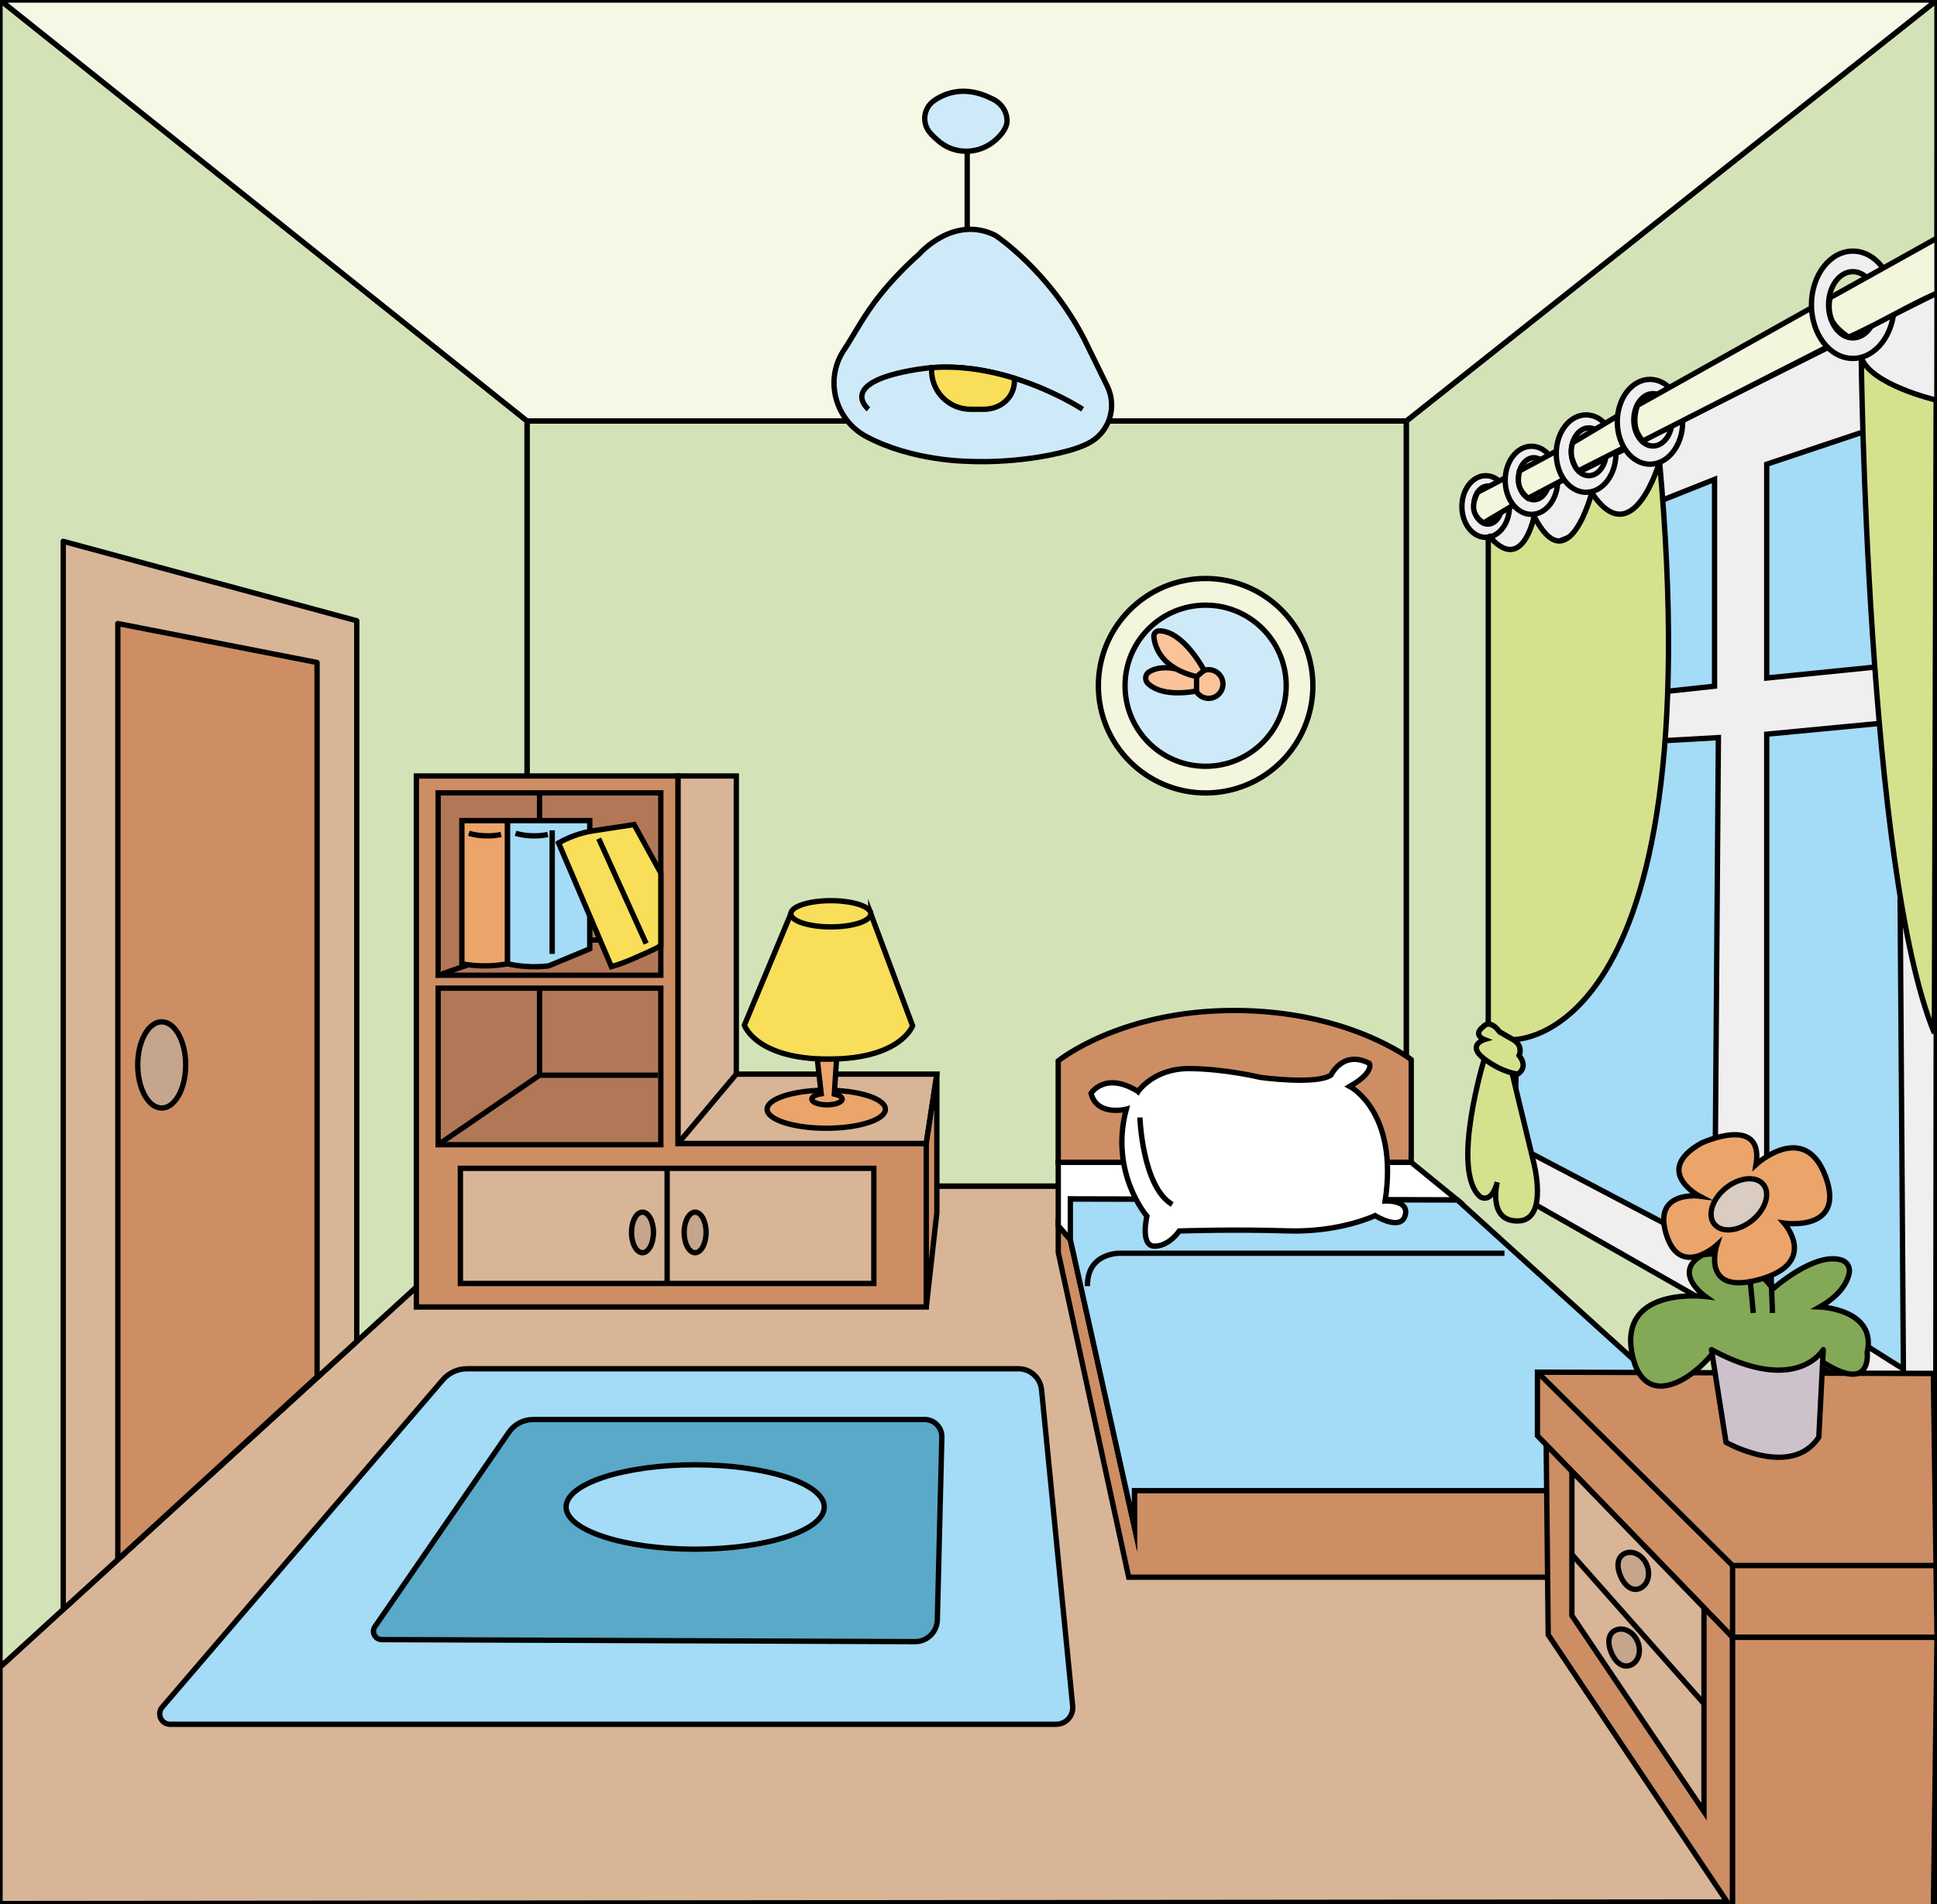
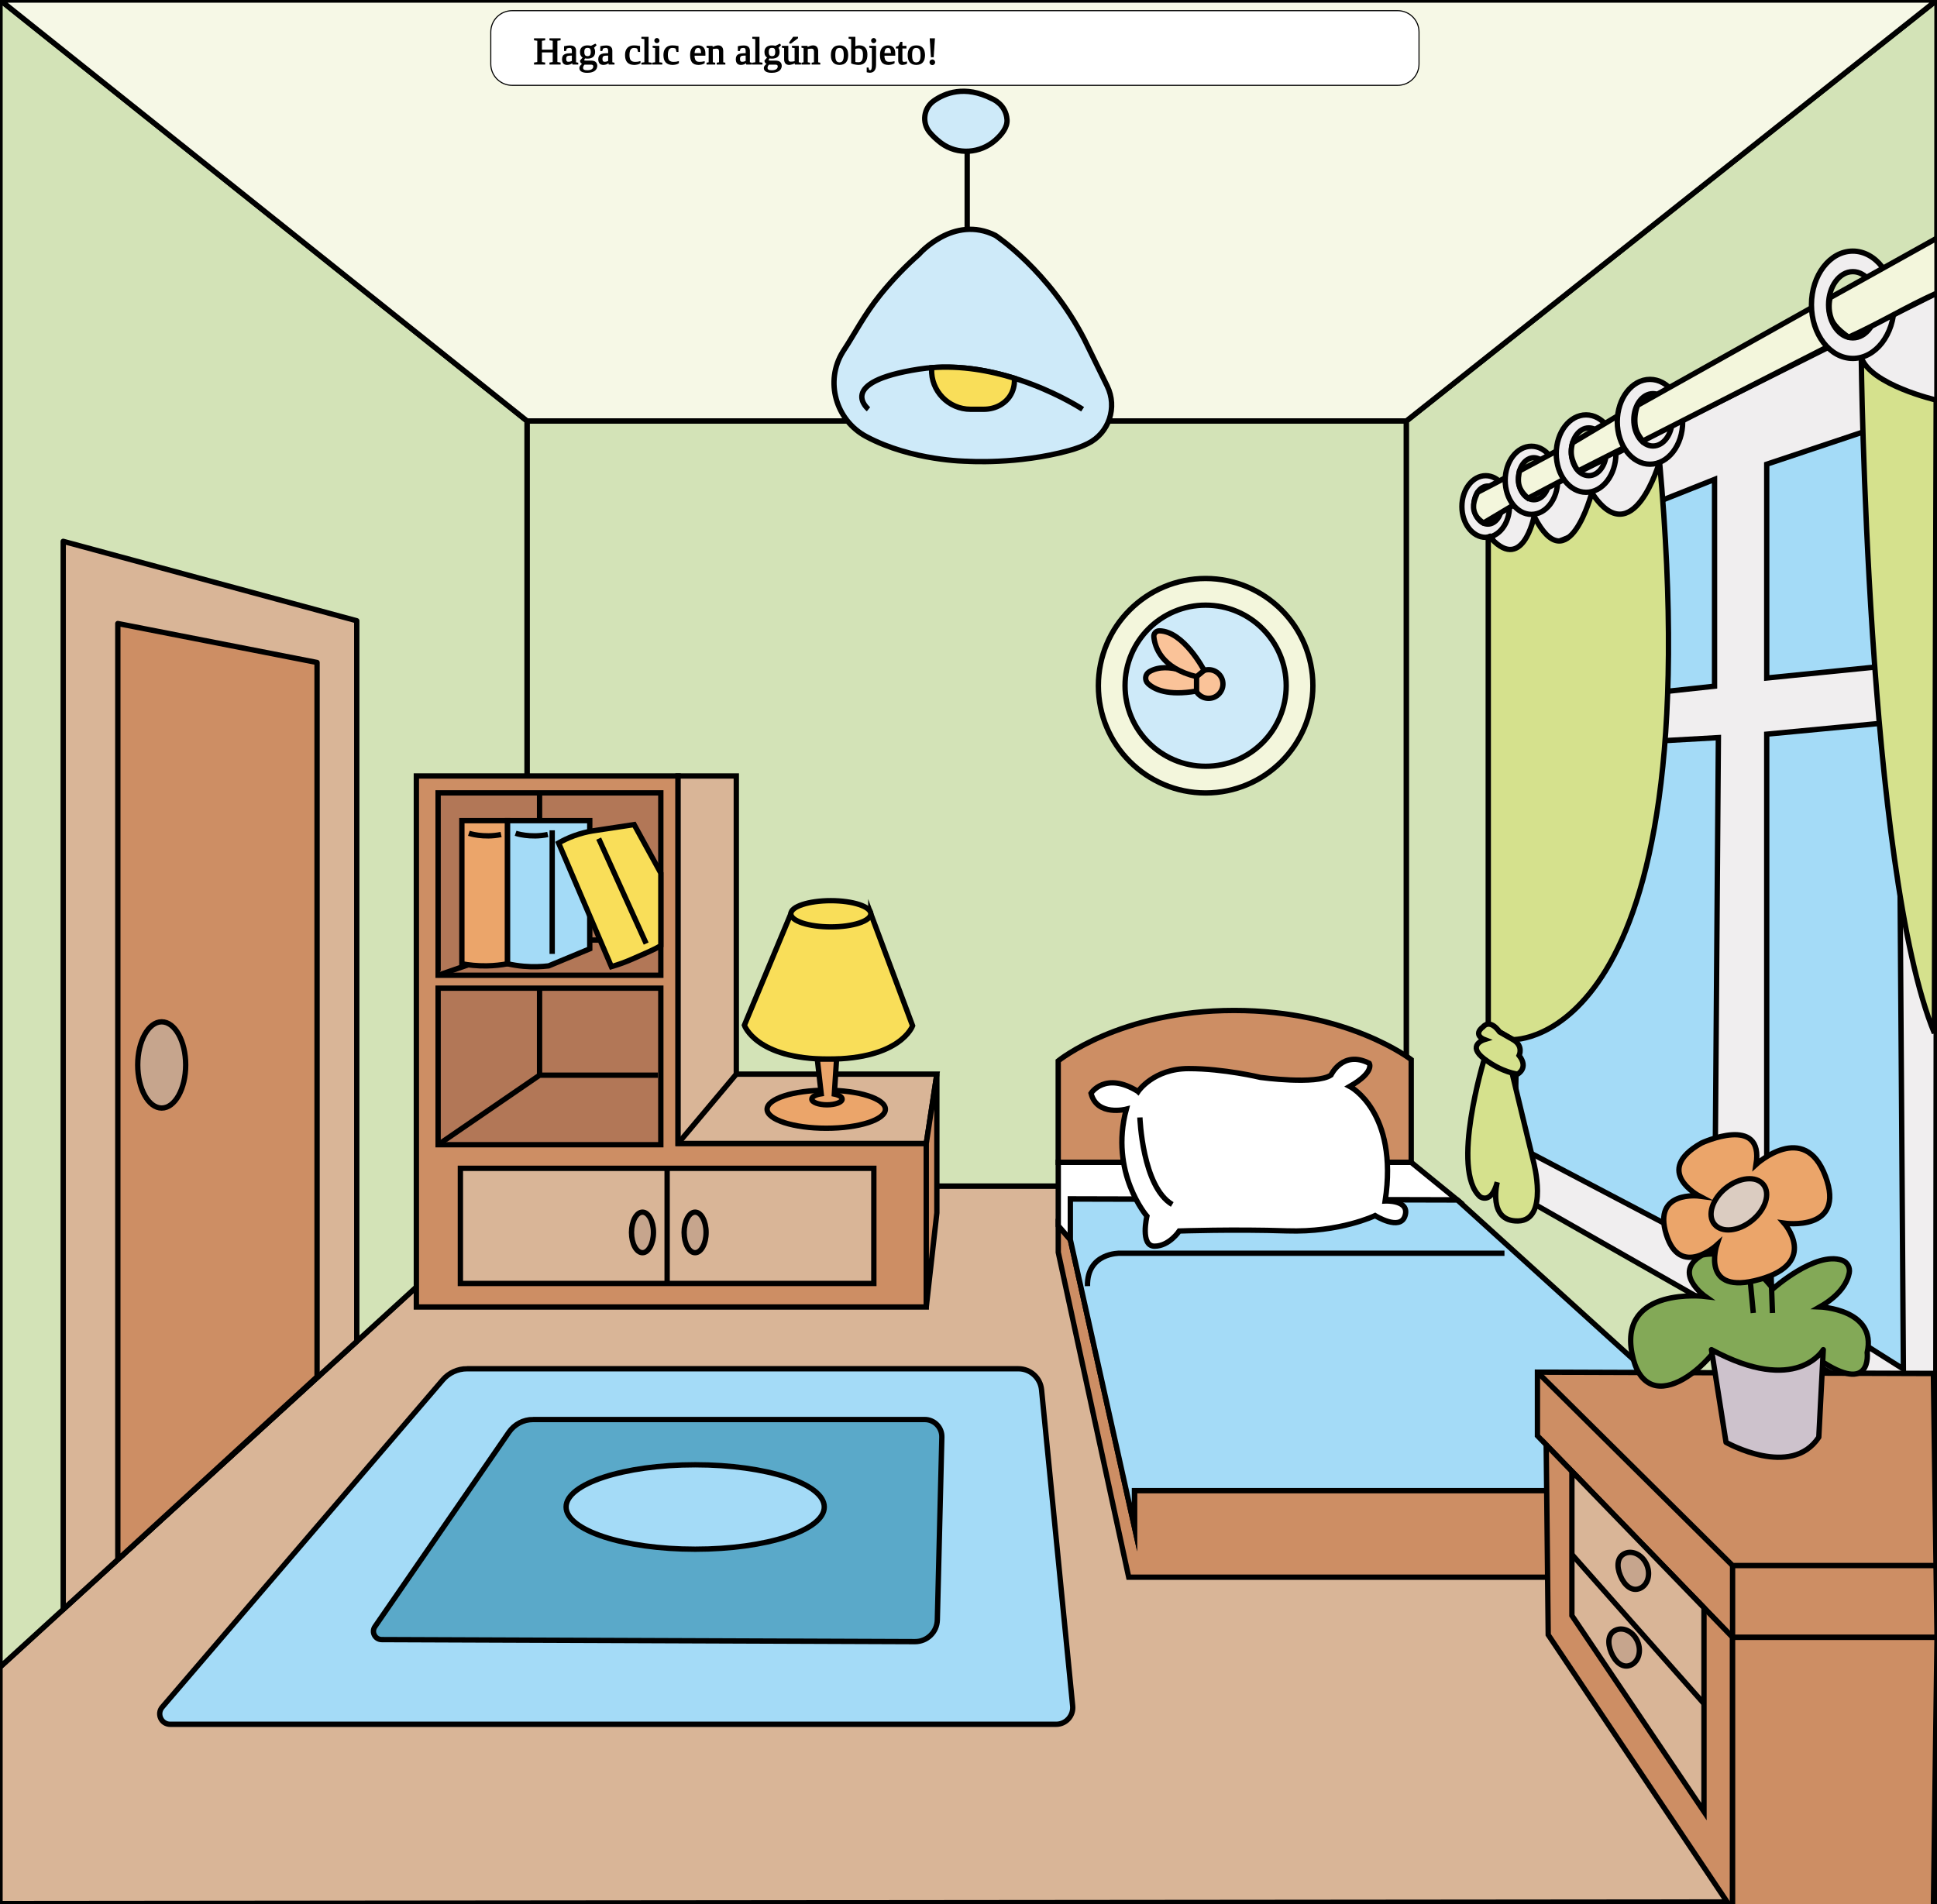
<svg xmlns="http://www.w3.org/2000/svg" xmlns:html="http://www.w3.org/1999/xhtml" id="Warstwa_2" enable-background="new 0 0 1815.475 1784.565" version="1.1" viewBox="0 0 1815.5 1784.6" xml:space="preserve">
  <style id="style2" type="text/css">.st0 { fill:#D9B597;stroke:#000000;stroke-width:5;stroke-linejoin:round;stroke-miterlimit:10; }
.st1 { fill:#D3E3B7;stroke:#000000;stroke-width:5;stroke-miterlimit:10; }
.st2 { fill:#D3E3B7;stroke:#000000;stroke-width:5;stroke-linejoin:round;stroke-miterlimit:10; }
.st3 { fill:#F6F8E6;stroke:#000000;stroke-width:5;stroke-miterlimit:10; }
.st4 { fill:#F3F6DC;stroke:#000000;stroke-width:5;stroke-miterlimit:10; }
.st5 { fill:#CEEAF9;stroke:#000000;stroke-width:5;stroke-miterlimit:10; }
.st6 { fill:#FAC399;stroke:#000000;stroke-width:5;stroke-miterlimit:10; }
.st7 { fill:none;stroke:#000000;stroke-width:5;stroke-miterlimit:10; }
.st8 { fill:#F9DE59;stroke:#000000;stroke-width:5;stroke-miterlimit:10; }
.st9 { fill:#D9B597;stroke:#000000;stroke-width:5;stroke-miterlimit:10; }
.st10 { fill:#CD8E64;stroke:#000000;stroke-width:5;stroke-miterlimit:10; }
.st11 { fill:#C6A58D;stroke:#000000;stroke-width:5;stroke-miterlimit:10; }
.st12 { fill:#A4DBF7;stroke:#000000;stroke-width:5;stroke-miterlimit:10; }
.st13 { fill:#5AA9C9;stroke:#000000;stroke-width:5;stroke-miterlimit:10; }
.st14 { fill:#B27757;stroke:#000000;stroke-width:5;stroke-miterlimit:10; }
.st15 { fill:#EBA56A;stroke:#000000;stroke-width:5;stroke-miterlimit:10; }
.st16 { fill:#CDC2CC;stroke:#000000;stroke-width:5;stroke-linejoin:round;stroke-miterlimit:10; }
.st17 { fill:#AAA4A9;stroke:#000000;stroke-width:5;stroke-linejoin:round;stroke-miterlimit:10; }
.st18 { fill:#FFFFFF;stroke:#000000;stroke-width:5;stroke-miterlimit:10; }
.st19 { fill:#F0EEEF;stroke:#000000;stroke-width:5;stroke-miterlimit:10; }
.st20 { fill:#F3F6DC;stroke:#000000;stroke-width:5;stroke-linejoin:round;stroke-miterlimit:10; }
.st21 { fill:#D5E18D;stroke:#000000;stroke-width:5;stroke-linejoin:bevel;stroke-miterlimit:10; }
.st22 { fill:#D5E18D;stroke:#000000;stroke-width:5;stroke-miterlimit:10; }
.st23 { fill:#83A957;stroke:#000000;stroke-width:5;stroke-miterlimit:10; }
.st24 { fill:#DBCCC1;stroke:#000000;stroke-width:5;stroke-miterlimit:10; }
</style>
  <g id="g248">
    <polygon id="polygon4" class="st0" points="493.96 1111.9 1318.2 1111.9 1814.7 1782.9 0 1784.6 0 1562.9">
      <html:audio>
        <html:source src="https://upload.wikimedia.org/wikipedia/commons/3/34/Es-piso.oga" type="audio/ogg" />
      </html:audio>
    </polygon>
    <rect id="rect6" class="st1" x="493.96" y="394.63" width="824.21" height="717.3">
      <html:audio>
        <html:source src="https://upload.wikimedia.org/wikipedia/commons/4/4b/LL-Q1321_%28spa%29-AdrianAbdulBaha-pared.wav" type="audio/x-wav" />
      </html:audio>
    </rect>
    <polygon id="polygon8" class="st2" points="1318.2 394.63 1815.5 0 1814.7 1782.9 1318.2 1111.9">
      <html:audio>
        <html:source src="https://upload.wikimedia.org/wikipedia/commons/4/4b/LL-Q1321_%28spa%29-AdrianAbdulBaha-pared.wav" type="audio/x-wav" />
      </html:audio>
    </polygon>
    <polygon id="polygon10" class="st2" points="493.96 394.63 1e-7 0 0 1562.9 493.96 1111.9">
      <html:audio>
        <html:source src="https://upload.wikimedia.org/wikipedia/commons/4/4b/LL-Q1321_%28spa%29-AdrianAbdulBaha-pared.wav" type="audio/x-wav" />
      </html:audio>
    </polygon>
    <polygon id="polygon12" class="st3" points="493.96 394.63 1318.2 394.63 1815.5 0 1e-7 0">
        </polygon>
+     <g>
+       <rect x="460" y="10" width="870" height="70" rx="20" ry="20" fill="white" stroke="black" />
+       <text id="info" x="500" y="60" font-size="3em" stroke="black">Haga clic en algún objeto!</text>
+     </g>
    <g id="g26">
      <html:audio>
        <html:source src="https://upload.wikimedia.org/wikipedia/commons/c/c0/LL-Q1321_%28spa%29-AdrianAbdulBaha-reloj.wav" type="audio/x-wav" />
      </html:audio>
      <circle id="circle14" class="st4" cx="1130" cy="642.86" r="100.53" />
      <circle id="circle16" class="st5" cx="1130" cy="642.86" r="75.529" />
      <g id="g24">
        <circle id="circle18" class="st6" cx="1132.8" cy="641.27" r="13.438" />
        <path id="path20" class="st6" d="m1121.5 634.37s-26.26-15.274-44.314-4.606c-3.994 2.36-4.556 7.909-1.182 11.093 5.791 5.466 18.518 11.703 45.496 7.002v-13.489z" />
        <path id="path22" class="st6" d="m1128.6 628.48s-19.045-36.749-41.965-37.075c-3.025-.043-5.449 2.538-5.161 5.55.896 9.375 6.804 29.423 40.024 37.416l7.102-5.891z" />
      </g>
    </g>
    <g id="g38">
      <html:audio>
        <html:source src="https://upload.wikimedia.org/wikipedia/commons/8/81/LL-Q1321_%28spa%29-AdrianAbdulBaha-l%C3%A1mpara.wav" type="audio/x-wav" />
      </html:audio>
      <path id="path28" class="st5" d="m933 131.36c-14.209 12.564-35.38 14.116-50.692 2.922-.481-.351-.955-.713-1.423-1.085-3.358-2.672-6.75-5.77-9.53-9.141-7.519-9.117-5.679-22.769 3.978-29.582 10.013-7.064 28.846-14.947 54.427-1.947 0 0 13.099 5.018 14.091 19.693.485 7.173-5.058 14.018-10.851 19.14z" />
      <line id="line30" class="st7" x1="906.53" x2="906.53" y1="141.81" y2="215.4" />
      <path id="path32" class="st5" d="m861.25 238.49s32.327-37.499 71.766-17.78c0 0 50.43 33.297 83.403 97.627l21.339 43.605c9.732 19.888 1.741 44.052-18.099 53.882-4.956 2.455-10.829 4.703-17.786 6.605-48.49 13.254-95.339 10.021-95.339 10.021s-51.67-.208-94.631-23.195c-28.637-15.323-39.015-51.8-21.945-79.432.369-.597.75-1.194 1.144-1.789 9.527-14.387 19.031-33.257 34.113-51.89 12.387-15.304 24.836-27.743 36.036-37.655z" />
      <path id="path34" class="st7" d="m814.01 383.7s-31.492-25.381 47.002-37.602 153.7 37.602 153.7 37.602" />
      <path id="path36" class="st8" d="m909.72 383.7h12.232c5.694 0 11.35-1.396 16.219-4.349 14.716-8.926 12.548-24.733 12.542-24.774-22.745-7.065-49.645-12.048-77.443-9.893-.02.258-.043.608-.063 1.041-.936 20.722 15.77 37.975 36.514 37.975z" />
    </g>
    <g id="g46" class="st0  st10" style="">
      <html:audio>
        <html:source src="https://upload.wikimedia.org/wikipedia/commons/6/6b/LL-Q1321_%28spa%29-AdrianAbdulBaha-puerta.wav" type="audio/x-wav" />
      </html:audio>
      <path id="path40" class="st9" d="m59.247 1508.8v-1001.3l275.13 74.458v675.57l-275.13 251.24z" />
      <polygon id="polygon42" class="st10" points="110.43 1462 110.43 584.56 297.17 621.08 297.17 1290.7" />
      <ellipse id="ellipse44" class="st11" cx="151.56" cy="998.37" rx="22.475" ry="40.409" />
    </g>
    <g id="g54">
      <path id="path48" class="st12" d="m437.77 1283.2h516.72c11.228 0 20.624 8.517 21.723 19.691l29.172 296.48c.904 9.191-6.316 17.156-15.551 17.156h-830.36c-8.332 0-12.828-9.773-7.406-16.1l262.88-306.73c5.711-6.663 14.048-10.499 22.824-10.499z" />
      <path id="path50" class="st13" d="m499.66 1330.8h367.03c9.04 0 16.306 7.447 16.082 16.485l-4.238 171.39c-.281 11.353-9.587 20.397-20.943 20.354l-499.83-1.907c-6.234-.024-9.892-7.02-6.355-12.153l125.58-182.26c5.139-7.458 13.617-11.912 22.674-11.912z" />
      <ellipse id="ellipse52" class="st12" cx="651.58" cy="1412.8" rx="120.99" ry="39.565" />
    </g>
    <g id="g144">
      <g id="g90">
        <polygon id="polygon56" class="st10" points="390.24 727.48 390.24 1225.3 868.17 1225.3 868.17 1072 635.54 1072 635.54 727.48" />
        <g id="g64">
          <rect id="rect58" class="st14" x="410.63" y="926.41" width="208.74" height="146.76" />
          <polyline id="polyline60" class="st14" points="410.63 1073.2 505.72 1008 616.66 1008" />
          <line id="line62" class="st14" x1="505.72" x2="505.72" y1="1008" y2="926.41" />
        </g>
        <g id="g72">
          <rect id="rect66" class="st14" x="410.63" y="743.32" width="208.74" height="170.98" />
          <polyline id="polyline68" class="st14" points="410.63 914.3 505.72 881.3 505.72 743.32" />
          <line id="line70" class="st14" x1="505.72" x2="616.66" y1="881.3" y2="881.3" />
        </g>
        <g id="g82">
          <html:audio>
            <html:source src="https://upload.wikimedia.org/wikipedia/commons/a/a1/LL-Q1321_%28spa%29-AdrianAbdulBaha-gabinete.wav" type="audio/x-wav" />
          </html:audio>
          <rect id="rect74" class="st9" x="431.51" y="1095.3" width="387.52" height="107.95" />
          <line id="line76" class="st9" x1="625.28" x2="625.28" y1="1095.3" y2="1203.3" />
          <ellipse id="ellipse78" class="st11" cx="651.51" cy="1155.4" rx="10.289" ry="19.003" />
          <ellipse id="ellipse80" class="st11" cx="602.19" cy="1155.4" rx="10.289" ry="19.003" />
        </g>
        <polygon id="polygon84" class="st9" points="868.17 1072 878.09 1007 690.12 1007 690.12 727.48 635.54 727.48 635.54 1072" />
        <polygon id="polygon86" class="st10" points="878.09 1007 868.17 1072 868.17 1225.3 878.09 1137.1" />
        <line id="line88" class="st7" x1="690.12" x2="635.54" y1="1007" y2="1072" />
      </g>
      <g id="g112">
        <g id="g96">
          <path id="path92" class="st15" d="m432.9 769.34v134.2c6.323 1.179 14.152 2.101 23.125 1.969 7.499-.11 14.135-.932 19.691-1.969v-134.2h-42.815z" />
          <path id="path94" class="st7" d="m439.47 781.21s13.505 4.597 30.17 1.149" />
        </g>
        <g id="g104">
          <path id="path98" class="st12" d="m475.72 769.34h77.043v120.19l-38.521 15.992c-6.508.77-14.421 1.145-23.352.371-5.611-.487-10.694-1.346-15.17-2.352-1e-7-44.734-1e-7-89.468-1e-7-134.2z" />
          <path id="path100" class="st7" d="m483.26 781.21s13.505 4.597 30.17 1.149" />
          <line id="line102" class="st7" x1="517.56" x2="517.56" y1="778.42" y2="894.27" />
        </g>
        <g id="g110">
          <path id="path106" class="st8" d="m573.06 906.22c6.38-1.84 13.643-4.376 21.421-7.918 8.158-3.715 19.135-8.052 24.894-11.827v-67.916l-25.008-45.51-39.168 5.953c-4.908.822-10.773 2.197-17.179 4.549-5.677 2.084-10.511 4.471-14.469 6.731 16.503 38.645 33.005 77.291 49.508 115.94z" />
          <line id="line108" class="st7" x1="561.15" x2="605.64" y1="786.21" y2="884.6" />
        </g>
      </g>
      <g id="g122">
        <html:audio>
          <html:source src="https://upload.wikimedia.org/wikipedia/commons/8/81/LL-Q1321_%28spa%29-AdrianAbdulBaha-l%C3%A1mpara.wav" type="audio/x-wav" />
        </html:audio>
        <path id="path114" class="st8" d="m816.19 856.67 39.166 104.99s-10.953 31.249-78.927 31.249-78.739-31.757-78.739-31.757l43.563-104.48h74.936z" />
        <ellipse id="ellipse116" class="st8" cx="778.72" cy="856.67" rx="37.468" ry="12.294" />
        <ellipse id="ellipse118" class="st15" cx="774.42" cy="1039.9" rx="55.435" ry="17.824" />
        <path id="path120" class="st15" d="m781.99 1025.7 2.108-32.77h-18.064l3.658 32.5c-5.174.804-8.82 2.724-8.82 4.967 0 2.966 6.369 5.371 14.226 5.371 7.857 0 14.226-2.405 14.226-5.371 0-2.022-2.962-3.781-7.334-4.697z" />
      </g>
    </g>
    <g id="g162">
      <line id="line146" class="st7" x1="1001.5" x2="1012.2" y1="1098" y2="1124.2" />
      <path id="path148" class="st10" d="m1322.7 1089.7v-96.302s-59.081-46.083-166.02-46.083c-106.94 0-164.84 47.265-164.84 47.265v95.12h330.85z">
        <html:audio>
          <html:source src="https://upload.wikimedia.org/wikipedia/commons/f/f5/Es-am-lat-cama.ogg" type="audio/ogg" />
        </html:audio>
      </path>
      <polygon id="polygon150" class="st10" points="1057.9 1478.6 991.88 1174.1 991.88 1149.1 1003.2 1162.2 1063.3 1431.7 1063.3 1331.1 1593.4 1331.1 1593.4 1478.6">
        <html:audio>
          <html:source src="https://upload.wikimedia.org/wikipedia/commons/f/f5/Es-am-lat-cama.ogg" type="audio/ogg" />
        </html:audio>
      </polygon>
      <polygon id="polygon152" class="st18" points="991.88 1149.1 1003.2 1162.2 1003.2 1124.1 1366 1125 1322.7 1089.7 991.88 1089.7" />
      <polygon id="polygon154" class="st12" points="1063.3 1397.5 1593.4 1397.5 1593.4 1331.1 1366 1125 1003.2 1124.1 1003.2 1162.2 1063.3 1431.7">
        <html:audio>
          <html:source src="https://upload.wikimedia.org/wikipedia/commons/b/b0/LL-Q1321_%28spa%29-AdrianAbdulBaha-s%C3%A1bana.wav" type="audio/x-wav" />
        </html:audio>
      </polygon>
      <path id="path156" class="st7" d="m1410.1 1174.9h-360.51s-30.978-.71-30.319 30.87" />
      <path id="path158" class="st18" d="m1066.7 1023.3s14.332-21.499 47.407-21.499 67.252 8.269 67.252 8.269 52.368 7.166 66.149-2.205c0 0 11.025-23.704 35.831-11.025 0 0 5.513 8.07-18.191 21.675 0 0 45.836 23.706 33.116 107.41 0 0 23.111-1.192 18.701 13.692s-28.114 0-28.114 0-33.075 15.986-82.687 14.332c-49.612-1.654-100.88.12-100.88.12s-9.371 14.212-23.152 14.212-7.166-28.114-7.166-28.114-35.28-40.792-19.294-100.33c0 0-27.562 7.166-33.075-14.884 1e-7 1e-7 13.23-20.947 44.1-1.654z">
        <html:audio>
          <html:source src="https://upload.wikimedia.org/wikipedia/commons/1/1e/LL-Q1321_%28spa%29-AdrianAbdulBaha-almohada.wav" type="audio/x-wav" />
        </html:audio>
      </path>
      <path id="path160" class="st7" d="m1068.4 1047.6s2.205 65.047 30.318 81.584" />
    </g>
    <g id="g174">
      <html:audio>
        <html:source src="https://upload.wikimedia.org/wikipedia/commons/2/29/LL-Q1321_%28spa%29-AdrianAbdulBaha-ventana.wav" type="audio/x-wav" />
      </html:audio>
      <polygon id="polygon164" class="st19" points="1394.7 1104.1 1717 1287.7 1814.4 1287.7 1815.5 274.68 1399 483.02" />
      <polygon id="polygon166" class="st12" points="1779.8 393.75 1655.9 435.2 1655.9 635.62 1779.8 623.14" />
      <polygon id="polygon168" class="st12" points="1427.1 662.81 1607 643.3 1607 449.42 1429.9 519.83" />
      <polygon id="polygon170" class="st12" points="1610.6 691.51 1607 1171.6 1419.7 1073.2 1426.5 701.85" />
      <polygon id="polygon172" class="st12" points="1779.8 676.48 1784 1283.5 1655.9 1202.6 1655.9 688.28" />
    </g>
    <g id="g208">
      <g id="g196">
        <path id="path176" class="st19" d="m1392.5 445.95c-12.309 0-22.288 12.945-22.288 28.913s9.979 28.913 22.288 28.913 22.288-12.945 22.288-28.913-9.979-28.913-22.288-28.913zm2.033 45.412c-7.217 0-13.068-7.992-13.068-17.849s5.851-17.85 13.068-17.85 13.068 7.992 13.068 17.85-5.851 17.849-13.068 17.849z" />
        <path id="path178" class="st20" d="m1384.9 461.53 30.749-16.045 3.508 27.675-28.835 17.222c-1.676-1.858-7.083-4.386-8.802-11.807-1.74-7.512 2.572-14.614 3.381-17.046z" />
        <path id="path180" class="st19" d="m1435.4 418.36c-13.596 0-24.617 14.298-24.617 31.936s11.022 31.936 24.617 31.936c13.596 0 24.618-14.298 24.618-31.936s-11.022-31.936-24.618-31.936zm2.245 50.159c-7.971 0-14.434-8.827-14.434-19.715s6.462-19.715 14.434-19.715 14.434 8.827 14.434 19.715-6.462 19.715-14.434 19.715z" />
        <path id="path182" class="st4" d="m1424.2 441.47 35.653-19.179 5.878 27.128-33.482 17.695c-1.726-1.507-6.004-5.282-8.013-10.627-2.208-5.873-.431-12.749-.036-15.017z" />
        <path id="path184" class="st19" d="m1486.6 388.95c-15.449 0-27.973 16.247-27.973 36.289s12.524 36.289 27.973 36.289 27.973-16.247 27.973-36.289-12.524-36.289-27.973-36.289zm2.551 56.996c-9.058 0-16.401-10.03-16.401-22.403s7.343-22.403 16.401-22.403c9.058 0 16.401 10.03 16.401 22.403s-7.343 22.403-16.401 22.403z" />
        <path id="path186" class="st4" d="m1473.9 415.17 44.006-26.303 7.132 29.361-45.759 23.246c-1.685-1.648-3.912-5.545-5.625-11.107-2.026-6.576-.382-12.923.245-15.197z" />
        <path id="path188" class="st19" d="m1546.5 355.67c-16.928 0-30.651 17.802-30.651 39.763 0 21.96 13.723 39.763 30.651 39.763s30.651-17.802 30.651-39.763c0-21.96-13.723-39.763-30.651-39.763zm2.795 62.452c-9.925 0-17.971-10.99-17.971-24.547s8.046-24.547 17.971-24.547 17.971 10.99 17.971 24.547-8.046 24.547-17.971 24.547z" />
        <path id="path190" class="st4" d="m1534.8 380 174.87-98.035 11.26 39.081-181.31 92.477c-1.82-3.017-6.352-7.686-7.124-15.756-.773-8.084 1.083-14.46 2.301-17.767z" />
        <path id="path192" class="st19" d="m1736.6 235.42c-21.414 0-38.774 22.52-38.774 50.3s17.36 50.3 38.774 50.3 38.774-22.52 38.774-50.3-17.36-50.3-38.774-50.3zm0 81.353c-12.555 0-22.733-13.903-22.733-31.053s10.178-31.053 22.733-31.053 22.733 13.903 22.733 31.053c1e-7 17.15-10.178 31.053-22.733 31.053z" />
        <path id="path194" class="st20" d="m1815.5 223.2-100.15 55.86c-.723 2.983-2.173 10.696 1.015 19.656 3.044 8.556 13.826 15.509 16.247 17.429 29.359-13.156 53.525-28.304 82.883-41.46v-51.485z" />
      </g>
      <path id="path198" class="st21" d="m1744.5 334.96s5.219 480.19 68.512 633.53l1.7-593.44c0-1e-7-61.703-14.314-70.212-40.086z">
        <html:audio>
          <html:source src="https://upload.wikimedia.org/wikipedia/commons/f/ff/LL-Q1321_%28spa%29-AdrianAbdulBaha-cortina.wav" type="audio/x-wav" />
        </html:audio>
      </path>
      <g id="g206">
        <html:audio>
          <html:source src="https://upload.wikimedia.org/wikipedia/commons/f/ff/LL-Q1321_%28spa%29-AdrianAbdulBaha-cortina.wav" type="audio/x-wav" />
        </html:audio>
        <path id="path200" class="st21" d="m1394.9 501.62v459.77l23.153 13.23s187.03 6.124 137.41-541.83c0 0-24.955 87.59-63.543 29.156 0 0-22.05 84.894-54.023 22.05 1e-7 0-11.025 56.207-42.998 17.619z" />
        <path id="path202" class="st22" d="m1391.2 992.8s-31.98 104.24-3.972 129.1c0 0 10.503 7.702 16.104-13.654 0 0-9.452 37.11 19.605 36.41 29.057-.7 14.354-55.665 14.354-55.665l-20.437-84.57-25.654-11.62z" />
        <path id="path204" class="st22" d="m1405.6 967.5c-9.466-12.923-15.374-5-15.374-5-10.376 7.861 1.039 12.148 1.039 12.148s-17.075 5.194 0 18.148c17.075 12.953 31.205 14.131 31.205 14.131s10.573-5.652 1.373-17.415c0 0 4.41-9.067-5.783-14.891-10.193-5.825-12.461-7.121-12.461-7.121z" />
      </g>
    </g>
    <g id="g234">
      <polygon id="polygon210" class="st10" points="1441 1286.4 1441 1346 1623.9 1535 1815.5 1535 1812.1 1287.7" />
      <polyline id="polyline212" class="st10" points="1441 1286.4 1623.9 1467.7 1815.5 1467.7" />
      <line id="line214" class="st7" x1="1623.9" x2="1623.9" y1="1467.7" y2="1535" />
      <polygon id="polygon216" class="st10" points="1623.9 1790.7 1451.1 1532.6 1449.2 1354.5 1623.9 1535" />
      <path id="path218" class="st7" d="m1623.9 1757.5" />
      <path id="path220" class="st7" d="m1623.9 1757.5" />
      <polygon id="polygon222" class="st10" points="1623.9 1535 1815.5 1535 1812.1 1790.7 1623.9 1790.7" />
      <g id="g232">
        <polygon id="polygon224" class="st9" points="1473.3 1379.4 1473.3 1514.6 1597.1 1698.4 1597.1 1507.3" />
        <line id="line226" class="st7" x1="1473.3" x2="1597.1" y1="1457.3" y2="1597.2" />
        <path id="path228" class="st11" d="m1543.5 1467.1c3.8 9.091.858 18.977-6.57 22.082-7.428 3.105-14.358-2.761-18.158-11.852-3.8-9.091-3.03-17.963 4.398-21.068s16.531 1.747 20.33 10.838z" />
        <path id="path230" class="st11" d="m1534.9 1539c3.8 9.091.858 18.977-6.57 22.082-7.428 3.105-14.358-2.761-18.158-11.852s-3.03-17.963 4.398-21.068 16.531 1.747 20.33 10.838z" />
      </g>
    </g>
    <g id="g246">
      <path id="path236" class="st23" d="m1661.8 1208.2s39.577-35.322 64.632-26.748c4.977 1.703 7.848 6.88 6.801 12.035-1.594 7.854-7.515 20.29-27.563 31.746 0 0 53.677 2.065 44.387 42.839 0 0 5.078 40.695-44.987 6.63-6.415 4.276-17.42 11.425-27.976 14.23-33.918 9.014-64.598-13.702-73.056-18.529-18.639 21.658-42.293 34.828-57.89 26.545-7.419-3.94-13.462-12.39-16.478-27.844-12.387-63.484 68.645-53.677 68.645-53.677s-31.484-22.194-3.097-38.71c-1e-7 1e-7 34.064-10.323 66.581 31.484z" />
      <polyline id="polyline238" class="st7" points="1643.3 1230.9 1639.8 1193.9 1659.8 1190.3 1661.3 1230.9" />
      <path id="path240" class="st15" d="m1645.9 1091.7s45.433-41.607 65.041 10.999-38.737 43.998-38.737 43.998 32.946 37.146-22.956 52.756-40.172-32.191-40.172-32.191-34.433 31.564-47.346-10.043 31.086-35.868 31.086-35.868-44.476-23.434 1.913-49.737c1e-7 0 58.823-27.26 51.172 20.086z" />
      <ellipse id="ellipse242" class="st24" transform="matrix(.77798 -.62829 .62829 .77798 -347.5 1274.7)" cx="1629.8" cy="1129" rx="29.537" ry="19.548" />
      <path id="path244" class="st16" d="m1604.1 1265.3 13.657 86.894s61.099 34.515 86.954-4.831l4.21-82.064s-24.919 43.227-104.82 0z" />
    </g>
  </g>
</svg>
